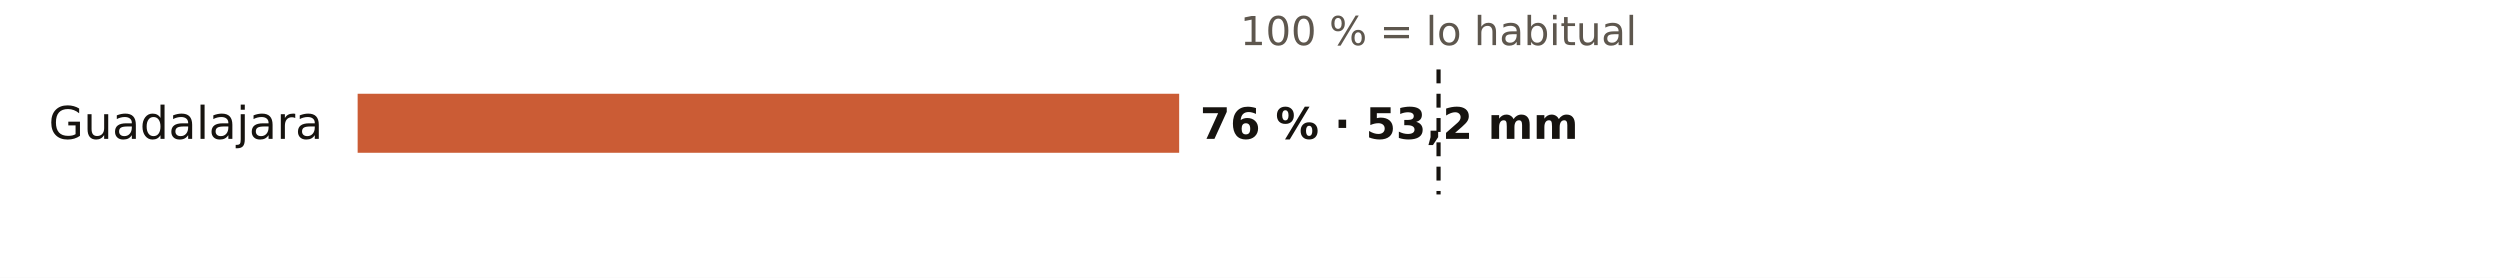
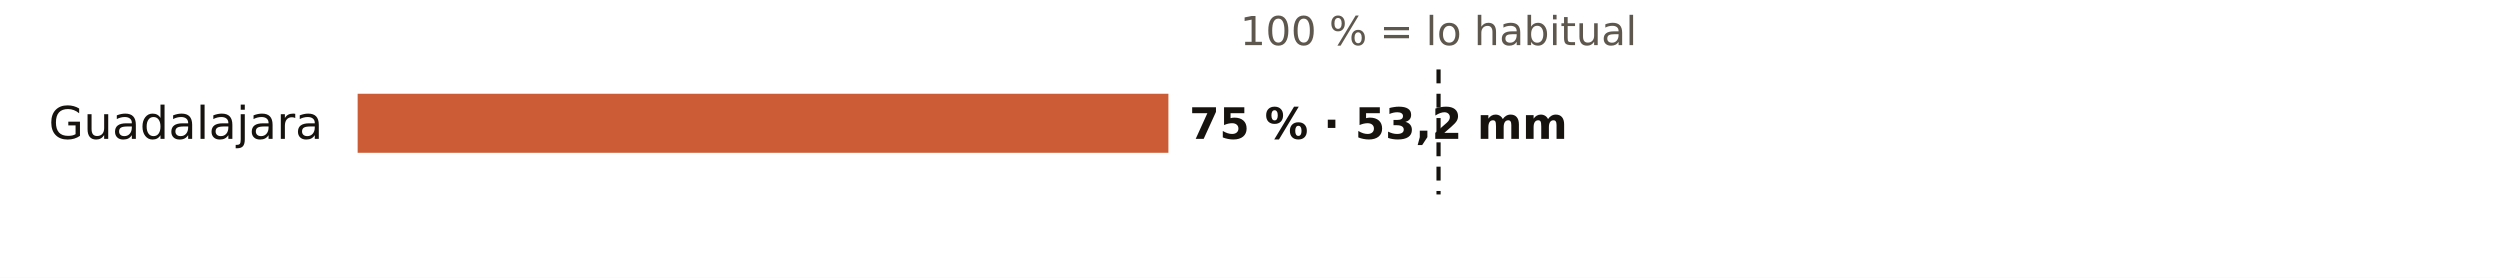
<svg xmlns="http://www.w3.org/2000/svg" viewBox="0 0 720 80" width="720" height="80" role="img" aria-label="El otoño en los pluviómetros de AEMET de Guadalajara: % de lo habitual">
  <rect width="720" height="80" fill="#FFFFFF" />
  <text x="414.3" y="13.0" font-size="11.5" fill="#5E574E" text-anchor="middle" font-weight="400" font-family="Public Sans, DejaVu Sans, Arial, sans-serif">100 % = lo habitual</text>
  <text x="93.0" y="40.0" font-size="13" fill="#16130F" text-anchor="end" font-weight="500" font-family="Public Sans, DejaVu Sans, Arial, sans-serif">Guadalajara</text>
-   <rect x="103" y="27" width="236.6" height="17" fill="#C4461A" opacity="0.88" />
-   <text x="345.6" y="40.0" font-size="12.5" fill="#16130F" text-anchor="start" font-weight="600" font-family="Public Sans, DejaVu Sans, Arial, sans-serif">76 % · 53,2 mm</text>
+   <rect x="103" y="27" width="233.5" height="17" fill="#C4461A" opacity="0.88" />
+   <text x="342.5" y="40.0" font-size="12.5" fill="#16130F" text-anchor="start" font-weight="600" font-family="Public Sans, DejaVu Sans, Arial, sans-serif">75 % · 53,2 mm</text>
  <line x1="414.3" x2="414.3" y1="20" y2="56" stroke="#16130F" stroke-width="1.2" stroke-dasharray="4 3" />
</svg>
